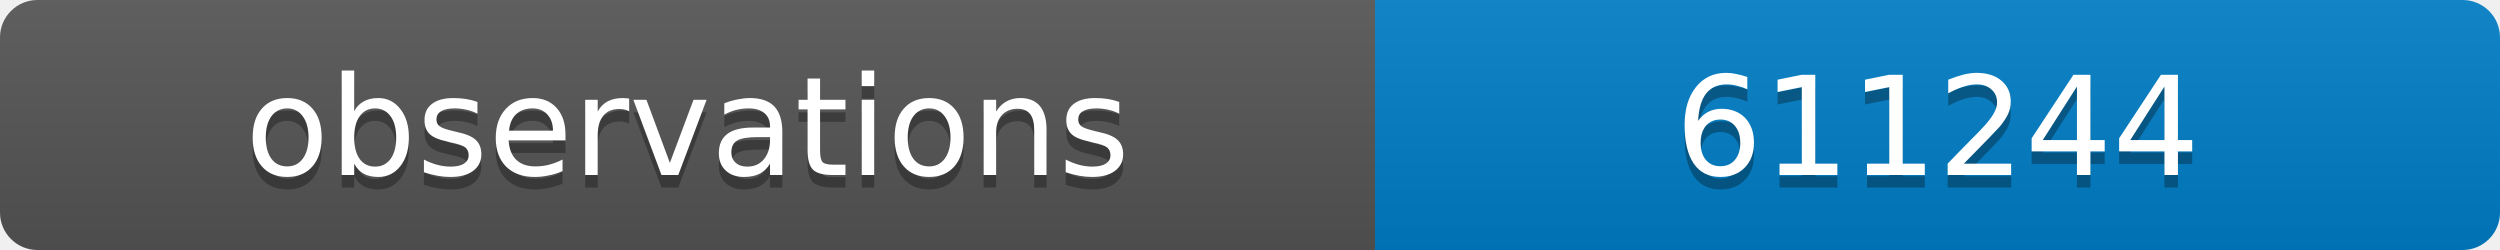
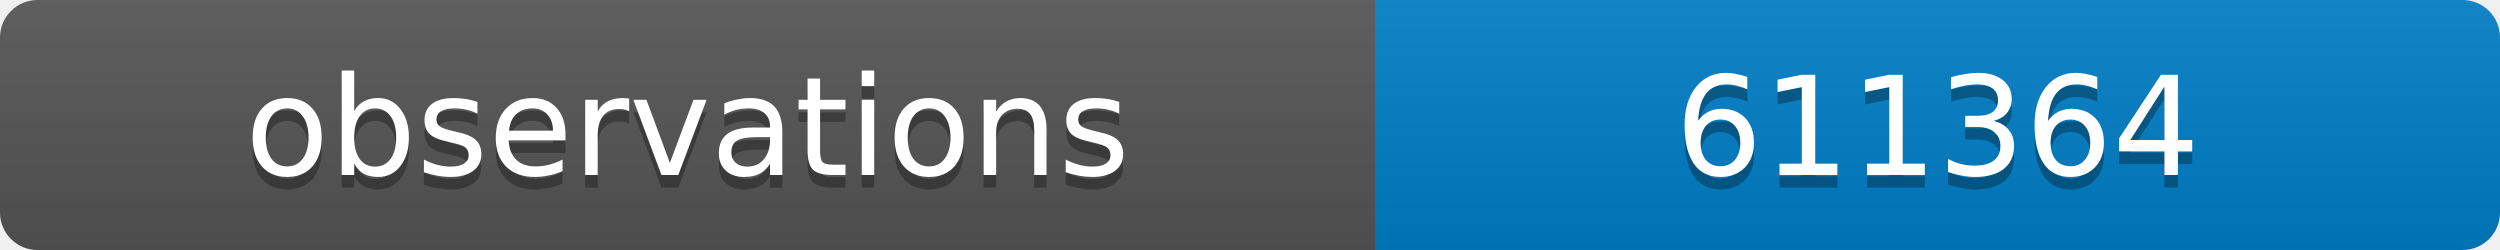
<svg xmlns="http://www.w3.org/2000/svg" width="200" height="20">
  <linearGradient id="b" x2="0" y2="100%">
    <stop offset="0" stop-color="#bbb" stop-opacity=".1" />
    <stop offset="1" stop-opacity=".1" />
  </linearGradient>
  <clipPath id="a">
    <rect width="200" height="20" rx="3" fill="#fff" />
  </clipPath>
  <g clip-path="url(#a)">
    <path fill="#555" d="M0 0h110v20H0z" />
    <path fill="#007ec6" d="M110 0h90v20H110z" />
    <path fill="url(#b)" d="M0 0h200v20H0z" />
  </g>
  <g fill="#fff" text-anchor="middle" font-family="DejaVu Sans,Verdana,Geneva,sans-serif" font-size="11">
    <text x="55" y="15" fill="#010101" fill-opacity=".3">observations</text>
    <text x="55" y="14">observations</text>
-     <text x="155" y="15" fill="#010101" fill-opacity=".3">611244</text>
-     <text x="155" y="14">611244</text>
+     <text x="155" y="15" fill="#010101" fill-opacity=".3">611364</text>
+     <text x="155" y="14">611364</text>
  </g>
</svg>
